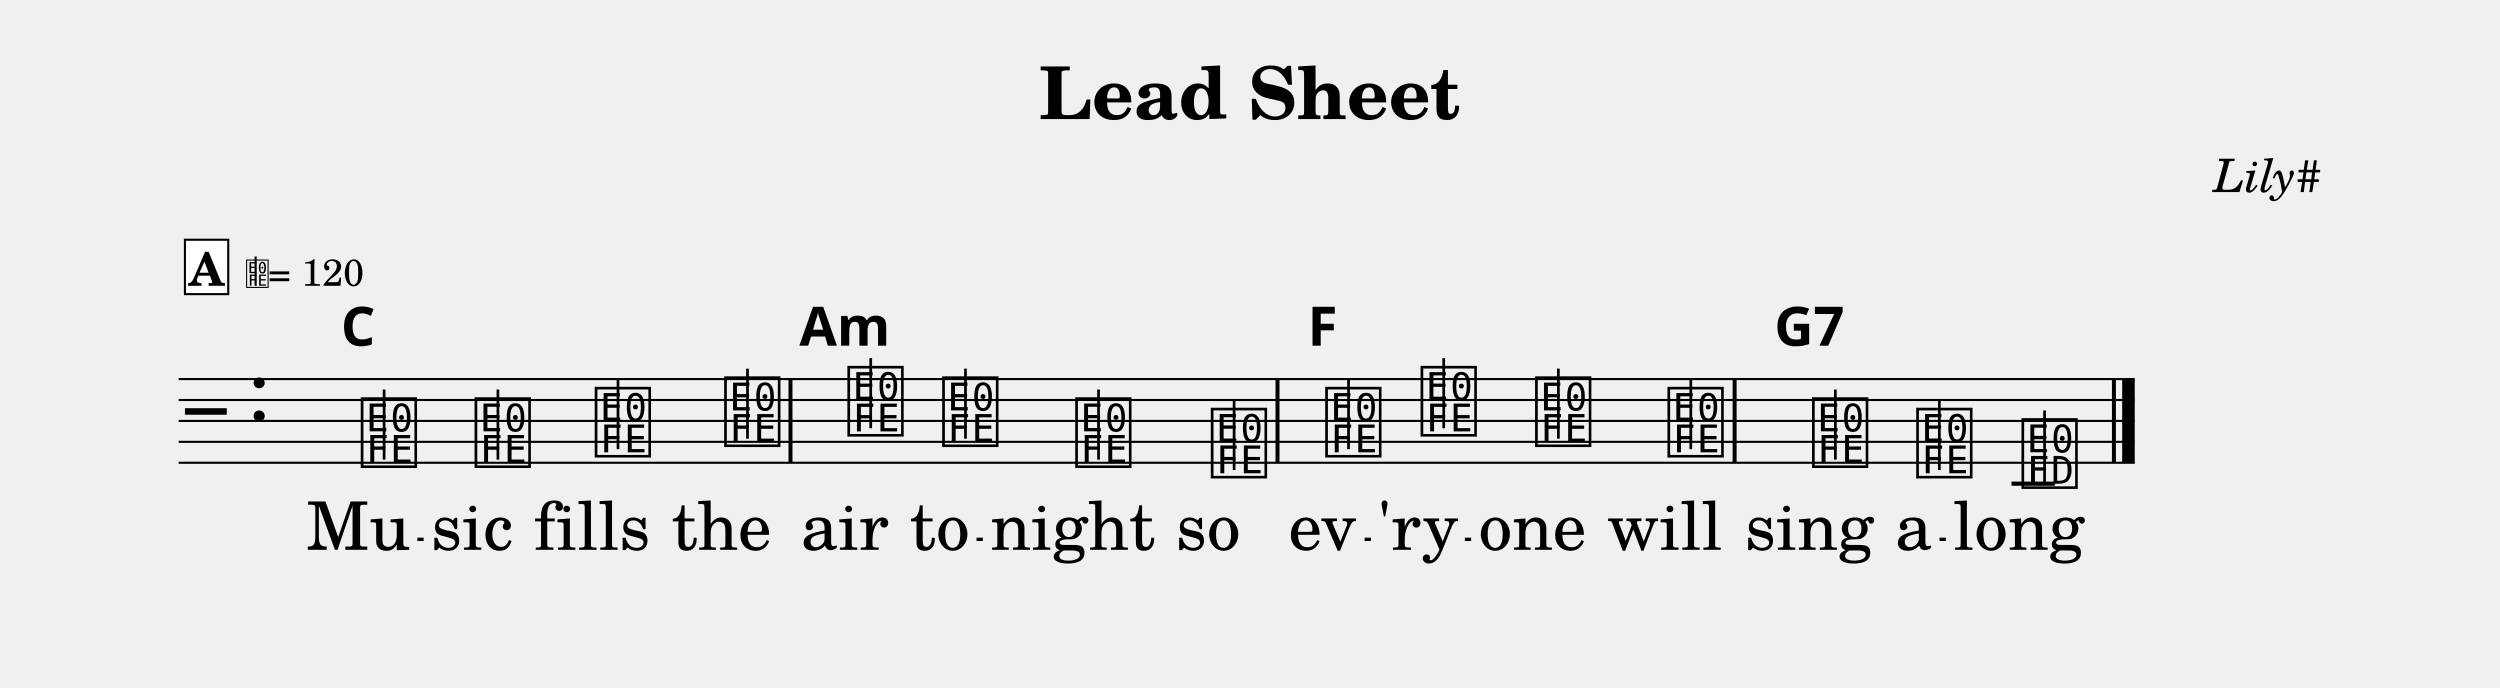
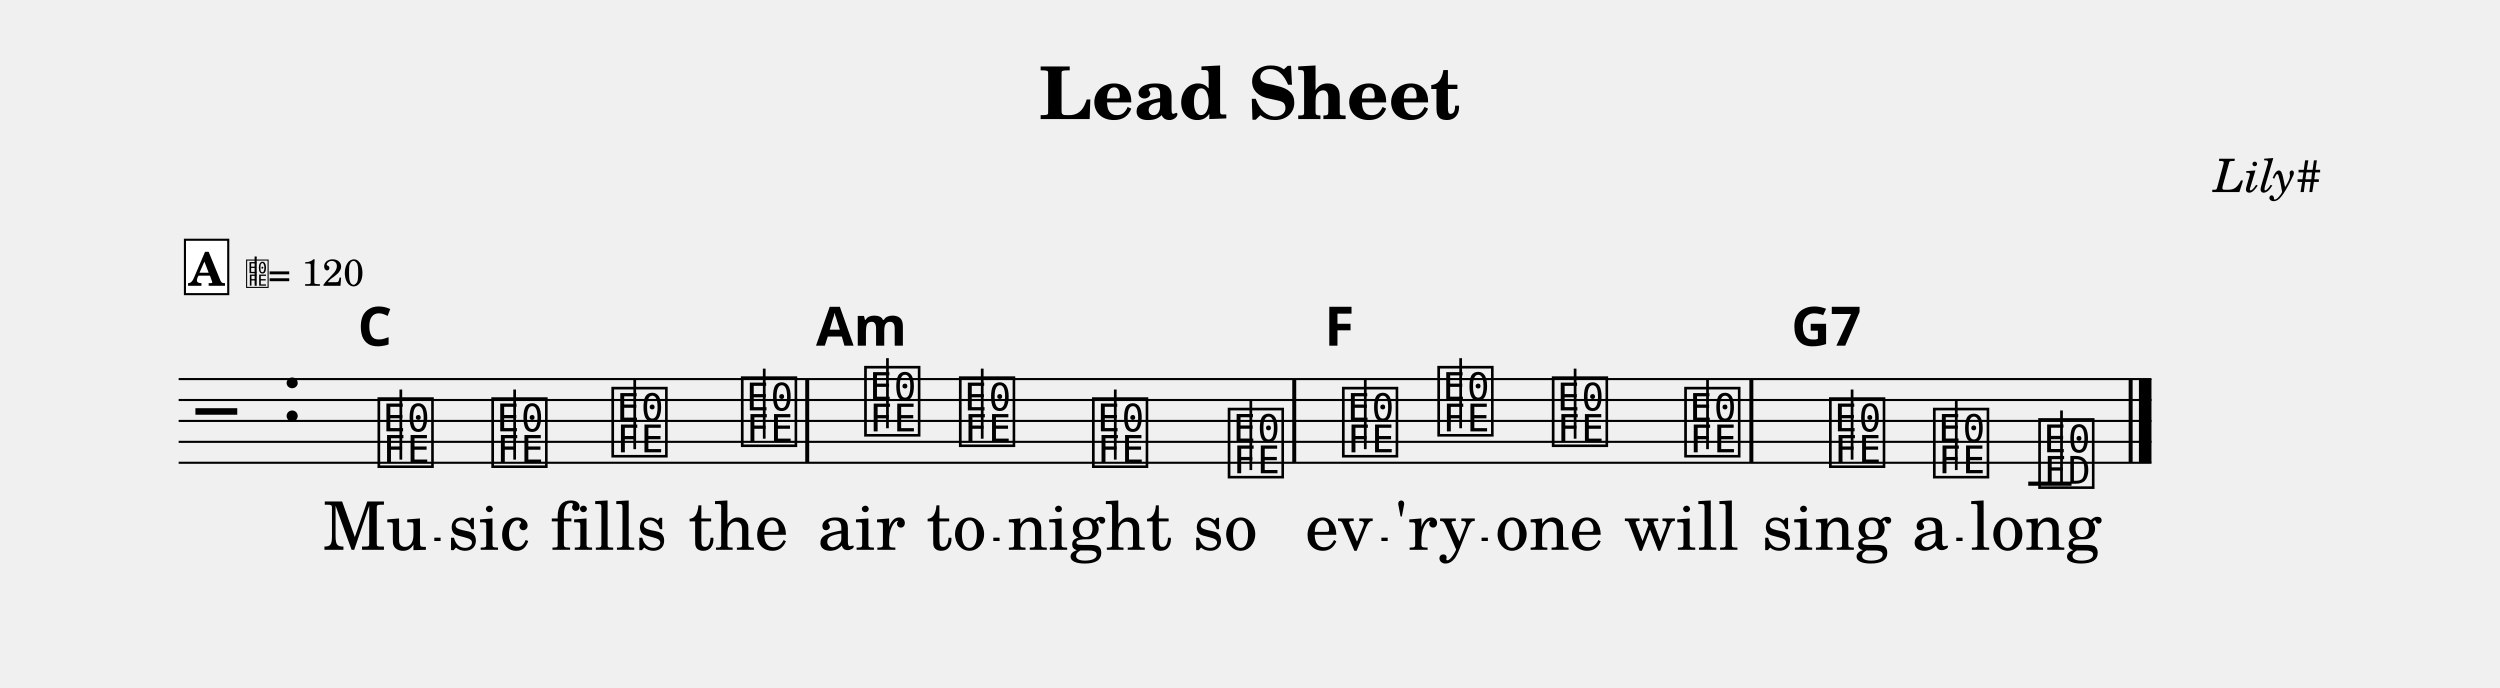
<svg xmlns="http://www.w3.org/2000/svg" width="1195.0" height="328.7" viewBox="0 0 119.50 32.87" font-family="TeX Gyre Schola, serif">
  <style>
  @font-face { font-family: 'Emmentaler'; src: local('Emmentaler'); }
  .music { font-family: 'Emmentaler', serif; }
</style>
  <text x="59.75" y="5.69" font-size="3.49" font-weight="bold" text-anchor="middle" data-pos="408">Lead Sheet</text>
  <text x="110.97" y="9.18" font-size="2.20" font-style="italic" text-anchor="end" data-pos="430">Lily#</text>
  <g transform="translate(8.54,0.00) scale(1,1)">
-     <line x1="0.00" y1="18.12" x2="93.50" y2="18.12" stroke="#000000" stroke-width="0.100" />
-     <line x1="0.00" y1="19.12" x2="93.50" y2="19.12" stroke="#000000" stroke-width="0.100" />
-     <line x1="0.00" y1="20.12" x2="93.50" y2="20.12" stroke="#000000" stroke-width="0.100" />
-     <line x1="0.00" y1="21.12" x2="93.50" y2="21.12" stroke="#000000" stroke-width="0.100" />
-     <line x1="0.00" y1="22.12" x2="93.50" y2="22.12" stroke="#000000" stroke-width="0.100" />
-     <text class="music" x="0.30" y="21.12" font-size="4.00" data-pos="485"></text>
-     <text class="music" x="3.30" y="20.12" font-size="4.00" data-pos="449"></text>
-     <line x1="87.61" y1="23.12" x2="89.68" y2="23.12" stroke="#000000" stroke-width="0.200" />
-     <text class="music" x="8.58" y="22.12" font-size="4.00" data-pos="523"></text>
-     <line x1="9.82" y1="21.97" x2="9.82" y2="18.62" stroke="#000000" stroke-width="0.130" />
-     <text class="music" x="14.02" y="22.12" font-size="4.00" data-pos="539"></text>
-     <line x1="15.26" y1="21.97" x2="15.26" y2="18.62" stroke="#000000" stroke-width="0.130" />
-     <text class="music" x="19.76" y="21.62" font-size="4.00" data-pos="541"></text>
-     <line x1="21.00" y1="21.47" x2="21.00" y2="18.12" stroke="#000000" stroke-width="0.130" />
-     <text class="music" x="25.95" y="21.12" font-size="4.00" data-pos="543"></text>
-     <line x1="27.19" y1="20.97" x2="27.19" y2="17.62" stroke="#000000" stroke-width="0.130" />
-     <text class="music" x="31.84" y="20.62" font-size="4.00" data-pos="547"></text>
-     <line x1="33.08" y1="20.47" x2="33.08" y2="17.12" stroke="#000000" stroke-width="0.130" />
-     <text class="music" x="36.37" y="21.12" font-size="4.00" data-pos="561"></text>
-     <line x1="37.61" y1="20.97" x2="37.61" y2="17.62" stroke="#000000" stroke-width="0.130" />
-     <text class="music" x="42.73" y="22.12" font-size="4.00" data-pos="563"></text>
-     <line x1="43.97" y1="21.97" x2="43.97" y2="18.62" stroke="#000000" stroke-width="0.130" />
-     <text class="music" x="49.21" y="22.62" font-size="4.00" data-pos="565"></text>
-     <line x1="50.45" y1="22.47" x2="50.45" y2="19.12" stroke="#000000" stroke-width="0.130" />
-     <text class="music" x="54.68" y="21.62" font-size="4.00" data-pos="569"></text>
-     <line x1="55.92" y1="21.47" x2="55.92" y2="18.12" stroke="#000000" stroke-width="0.130" />
-     <text class="music" x="59.24" y="20.62" font-size="4.00" data-pos="585"></text>
-     <line x1="60.47" y1="20.47" x2="60.47" y2="17.12" stroke="#000000" stroke-width="0.130" />
-     <text class="music" x="64.71" y="21.12" font-size="4.00" data-pos="587"></text>
-     <line x1="65.95" y1="20.97" x2="65.95" y2="17.62" stroke="#000000" stroke-width="0.130" />
-     <text class="music" x="71.04" y="21.62" font-size="4.00" data-pos="589"></text>
-     <line x1="72.28" y1="21.47" x2="72.28" y2="18.12" stroke="#000000" stroke-width="0.130" />
-     <text class="music" x="77.95" y="22.12" font-size="4.00" data-pos="593"></text>
-     <line x1="79.19" y1="21.97" x2="79.19" y2="18.62" stroke="#000000" stroke-width="0.130" />
-     <text class="music" x="82.93" y="22.62" font-size="4.00" data-pos="607"></text>
-     <line x1="84.16" y1="22.47" x2="84.16" y2="19.12" stroke="#000000" stroke-width="0.130" />
-     <text class="music" x="87.96" y="23.12" font-size="4.00" data-pos="609"></text>
-     <line x1="89.19" y1="23.12" x2="89.19" y2="19.62" stroke="#000000" stroke-width="0.130" />
-     <rect x="29.15" y="18.12" width="0.19" height="4.00" data-pos="545" />
-     <rect x="52.43" y="18.12" width="0.19" height="4.00" data-pos="567" />
-     <rect x="74.28" y="18.12" width="0.19" height="4.00" data-pos="591" />
-     <rect x="92.41" y="18.12" width="0.19" height="4.00" data-pos="612" />
-     <rect x="92.90" y="18.12" width="0.60" height="4.00" data-pos="612" />
-     <text x="8.58" y="26.28" font-size="3.20" text-anchor="middle" data-pos="635">Mu</text>
-     <text x="14.02" y="26.28" font-size="3.20" text-anchor="middle" data-pos="639">sic</text>
-     <text x="19.76" y="26.28" font-size="3.20" text-anchor="middle" data-pos="643">fills</text>
-     <text x="25.95" y="26.28" font-size="3.20" text-anchor="middle" data-pos="649">the</text>
-     <text x="31.84" y="26.28" font-size="3.20" text-anchor="middle" data-pos="655">air</text>
-     <text x="36.37" y="26.28" font-size="3.20" text-anchor="middle" data-pos="659">to</text>
-     <text x="42.73" y="26.28" font-size="3.20" text-anchor="middle" data-pos="663">night</text>
-     <text x="49.21" y="26.28" font-size="3.20" text-anchor="middle" data-pos="669">so</text>
-     <text x="54.68" y="26.28" font-size="3.20" text-anchor="middle" data-pos="674">ev</text>
-     <text x="59.24" y="26.28" font-size="3.20" text-anchor="middle" data-pos="678">'ry</text>
-     <text x="64.71" y="26.28" font-size="3.20" text-anchor="middle" data-pos="683">one</text>
-     <text x="71.04" y="26.28" font-size="3.20" text-anchor="middle" data-pos="687">will</text>
-     <text x="77.95" y="26.28" font-size="3.20" text-anchor="middle" data-pos="694">sing</text>
-     <text x="82.93" y="26.28" font-size="3.20" text-anchor="middle" data-pos="699">a</text>
-     <text x="87.96" y="26.28" font-size="3.20" text-anchor="middle" data-pos="702">long</text>
-     <text x="8.58" y="16.52" font-size="2.60" font-family="sans-serif" font-weight="bold" text-anchor="middle" data-pos="529">C</text>
-     <text x="31.84" y="16.52" font-size="2.60" font-family="sans-serif" font-weight="bold" text-anchor="middle" data-pos="549">Am</text>
-     <text x="54.68" y="16.52" font-size="2.60" font-family="sans-serif" font-weight="bold" text-anchor="middle" data-pos="575">F</text>
-     <text x="77.95" y="16.52" font-size="2.60" font-family="sans-serif" font-weight="bold" text-anchor="middle" data-pos="595">G7</text>
+     <line x1="0.00" y1="18.12" x2="94.30" y2="18.12" stroke="#000000" stroke-width="0.100" />
+     <line x1="0.00" y1="19.12" x2="94.30" y2="19.12" stroke="#000000" stroke-width="0.100" />
+     <line x1="0.00" y1="20.12" x2="94.30" y2="20.12" stroke="#000000" stroke-width="0.100" />
+     <line x1="0.00" y1="21.12" x2="94.30" y2="21.12" stroke="#000000" stroke-width="0.100" />
+     <line x1="0.00" y1="22.12" x2="94.30" y2="22.12" stroke="#000000" stroke-width="0.100" />
+     <text class="music" x="0.80" y="21.12" font-size="4.00" data-pos="485"></text>
+     <text class="music" x="4.88" y="20.12" font-size="4.00" data-pos="449"></text>
+     <line x1="88.41" y1="23.12" x2="90.48" y2="23.12" stroke="#000000" stroke-width="0.200" />
+     <text class="music" x="9.38" y="22.12" font-size="4.00" data-pos="523"></text>
+     <line x1="10.62" y1="21.97" x2="10.62" y2="18.62" stroke="#000000" stroke-width="0.130" />
+     <text class="music" x="14.82" y="22.12" font-size="4.00" data-pos="539"></text>
+     <line x1="16.06" y1="21.97" x2="16.06" y2="18.62" stroke="#000000" stroke-width="0.130" />
+     <text class="music" x="20.56" y="21.62" font-size="4.00" data-pos="541"></text>
+     <line x1="21.80" y1="21.47" x2="21.80" y2="18.12" stroke="#000000" stroke-width="0.130" />
+     <text class="music" x="26.75" y="21.12" font-size="4.00" data-pos="543"></text>
+     <line x1="27.99" y1="20.97" x2="27.99" y2="17.62" stroke="#000000" stroke-width="0.130" />
+     <text class="music" x="32.64" y="20.62" font-size="4.00" data-pos="547"></text>
+     <line x1="33.88" y1="20.47" x2="33.88" y2="17.12" stroke="#000000" stroke-width="0.130" />
+     <text class="music" x="37.17" y="21.12" font-size="4.00" data-pos="561"></text>
+     <line x1="38.41" y1="20.97" x2="38.41" y2="17.62" stroke="#000000" stroke-width="0.130" />
+     <text class="music" x="43.53" y="22.12" font-size="4.00" data-pos="563"></text>
+     <line x1="44.77" y1="21.97" x2="44.77" y2="18.62" stroke="#000000" stroke-width="0.130" />
+     <text class="music" x="50.02" y="22.62" font-size="4.00" data-pos="565"></text>
+     <line x1="51.25" y1="22.47" x2="51.25" y2="19.12" stroke="#000000" stroke-width="0.130" />
+     <text class="music" x="55.48" y="21.62" font-size="4.00" data-pos="569"></text>
+     <line x1="56.72" y1="21.47" x2="56.72" y2="18.12" stroke="#000000" stroke-width="0.130" />
+     <text class="music" x="60.04" y="20.62" font-size="4.00" data-pos="585"></text>
+     <line x1="61.28" y1="20.47" x2="61.28" y2="17.12" stroke="#000000" stroke-width="0.130" />
+     <text class="music" x="65.51" y="21.12" font-size="4.00" data-pos="587"></text>
+     <line x1="66.75" y1="20.97" x2="66.75" y2="17.62" stroke="#000000" stroke-width="0.130" />
+     <text class="music" x="71.84" y="21.62" font-size="4.00" data-pos="589"></text>
+     <line x1="73.08" y1="21.47" x2="73.08" y2="18.12" stroke="#000000" stroke-width="0.130" />
+     <text class="music" x="78.76" y="22.12" font-size="4.00" data-pos="593"></text>
+     <line x1="79.99" y1="21.97" x2="79.99" y2="18.62" stroke="#000000" stroke-width="0.130" />
+     <text class="music" x="83.73" y="22.62" font-size="4.00" data-pos="607"></text>
+     <line x1="84.97" y1="22.47" x2="84.97" y2="19.12" stroke="#000000" stroke-width="0.130" />
+     <text class="music" x="88.76" y="23.12" font-size="4.00" data-pos="609"></text>
+     <line x1="90.00" y1="23.12" x2="90.00" y2="19.62" stroke="#000000" stroke-width="0.130" />
+     <rect x="29.95" y="18.12" width="0.19" height="4.00" data-pos="545" />
+     <rect x="53.23" y="18.12" width="0.19" height="4.00" data-pos="567" />
+     <rect x="75.08" y="18.12" width="0.19" height="4.00" data-pos="591" />
+     <rect x="93.21" y="18.12" width="0.19" height="4.00" data-pos="612" />
+     <rect x="93.70" y="18.12" width="0.60" height="4.00" data-pos="612" />
+     <text x="9.38" y="26.28" font-size="3.20" text-anchor="middle" data-pos="635">Mu</text>
+     <text x="14.82" y="26.28" font-size="3.20" text-anchor="middle" data-pos="639">sic</text>
+     <text x="20.56" y="26.28" font-size="3.20" text-anchor="middle" data-pos="643">fills</text>
+     <text x="26.75" y="26.28" font-size="3.20" text-anchor="middle" data-pos="649">the</text>
+     <text x="32.64" y="26.28" font-size="3.20" text-anchor="middle" data-pos="655">air</text>
+     <text x="37.17" y="26.28" font-size="3.20" text-anchor="middle" data-pos="659">to</text>
+     <text x="43.53" y="26.28" font-size="3.20" text-anchor="middle" data-pos="663">night</text>
+     <text x="50.02" y="26.28" font-size="3.20" text-anchor="middle" data-pos="669">so</text>
+     <text x="55.48" y="26.28" font-size="3.20" text-anchor="middle" data-pos="674">ev</text>
+     <text x="60.04" y="26.28" font-size="3.20" text-anchor="middle" data-pos="678">'ry</text>
+     <text x="65.51" y="26.28" font-size="3.20" text-anchor="middle" data-pos="683">one</text>
+     <text x="71.84" y="26.28" font-size="3.20" text-anchor="middle" data-pos="687">will</text>
+     <text x="78.76" y="26.28" font-size="3.20" text-anchor="middle" data-pos="694">sing</text>
+     <text x="83.73" y="26.28" font-size="3.20" text-anchor="middle" data-pos="699">a</text>
+     <text x="88.76" y="26.28" font-size="3.20" text-anchor="middle" data-pos="702">long</text>
+     <text x="9.38" y="16.52" font-size="2.60" font-family="sans-serif" font-weight="bold" text-anchor="middle" data-pos="529">C</text>
+     <text x="32.64" y="16.52" font-size="2.60" font-family="sans-serif" font-weight="bold" text-anchor="middle" data-pos="549">Am</text>
+     <text x="55.48" y="16.52" font-size="2.60" font-family="sans-serif" font-weight="bold" text-anchor="middle" data-pos="575">F</text>
+     <text x="78.76" y="16.52" font-size="2.60" font-family="sans-serif" font-weight="bold" text-anchor="middle" data-pos="595">G7</text>
    <rect x="0.30" y="11.46" width="2.07" height="2.60" fill="#FFFFFF" stroke="#000000" stroke-width="0.100" data-pos="500" />
    <text x="1.33" y="13.66" font-size="2.20" font-weight="bold" text-anchor="middle" data-pos="500">A</text>
    <text class="music" x="3.17" y="13.66" font-size="1.60" data-pos="0"></text>
    <line x1="3.68" y1="13.66" x2="3.68" y2="12.26" stroke="#000000" stroke-width="0.100" data-pos="0" />
    <text x="4.27" y="13.66" font-size="1.80" data-pos="0">= 120</text>
-     <line x1="11.41" y1="25.78" x2="11.71" y2="25.78" stroke="#000000" stroke-width="0.160" />
-     <line x1="38.14" y1="25.78" x2="38.44" y2="25.78" stroke="#000000" stroke-width="0.160" />
-     <line x1="56.69" y1="25.78" x2="56.99" y2="25.78" stroke="#000000" stroke-width="0.160" />
-     <line x1="61.48" y1="25.78" x2="61.78" y2="25.78" stroke="#000000" stroke-width="0.160" />
-     <line x1="84.17" y1="25.78" x2="84.47" y2="25.78" stroke="#000000" stroke-width="0.160" />
+     <line x1="12.22" y1="25.78" x2="12.52" y2="25.78" stroke="#000000" stroke-width="0.160" />
+     <line x1="38.94" y1="25.78" x2="39.24" y2="25.78" stroke="#000000" stroke-width="0.160" />
+     <line x1="57.49" y1="25.78" x2="57.79" y2="25.78" stroke="#000000" stroke-width="0.160" />
+     <line x1="62.28" y1="25.78" x2="62.58" y2="25.78" stroke="#000000" stroke-width="0.160" />
+     <line x1="84.97" y1="25.78" x2="85.27" y2="25.78" stroke="#000000" stroke-width="0.160" />
  </g>
</svg>
